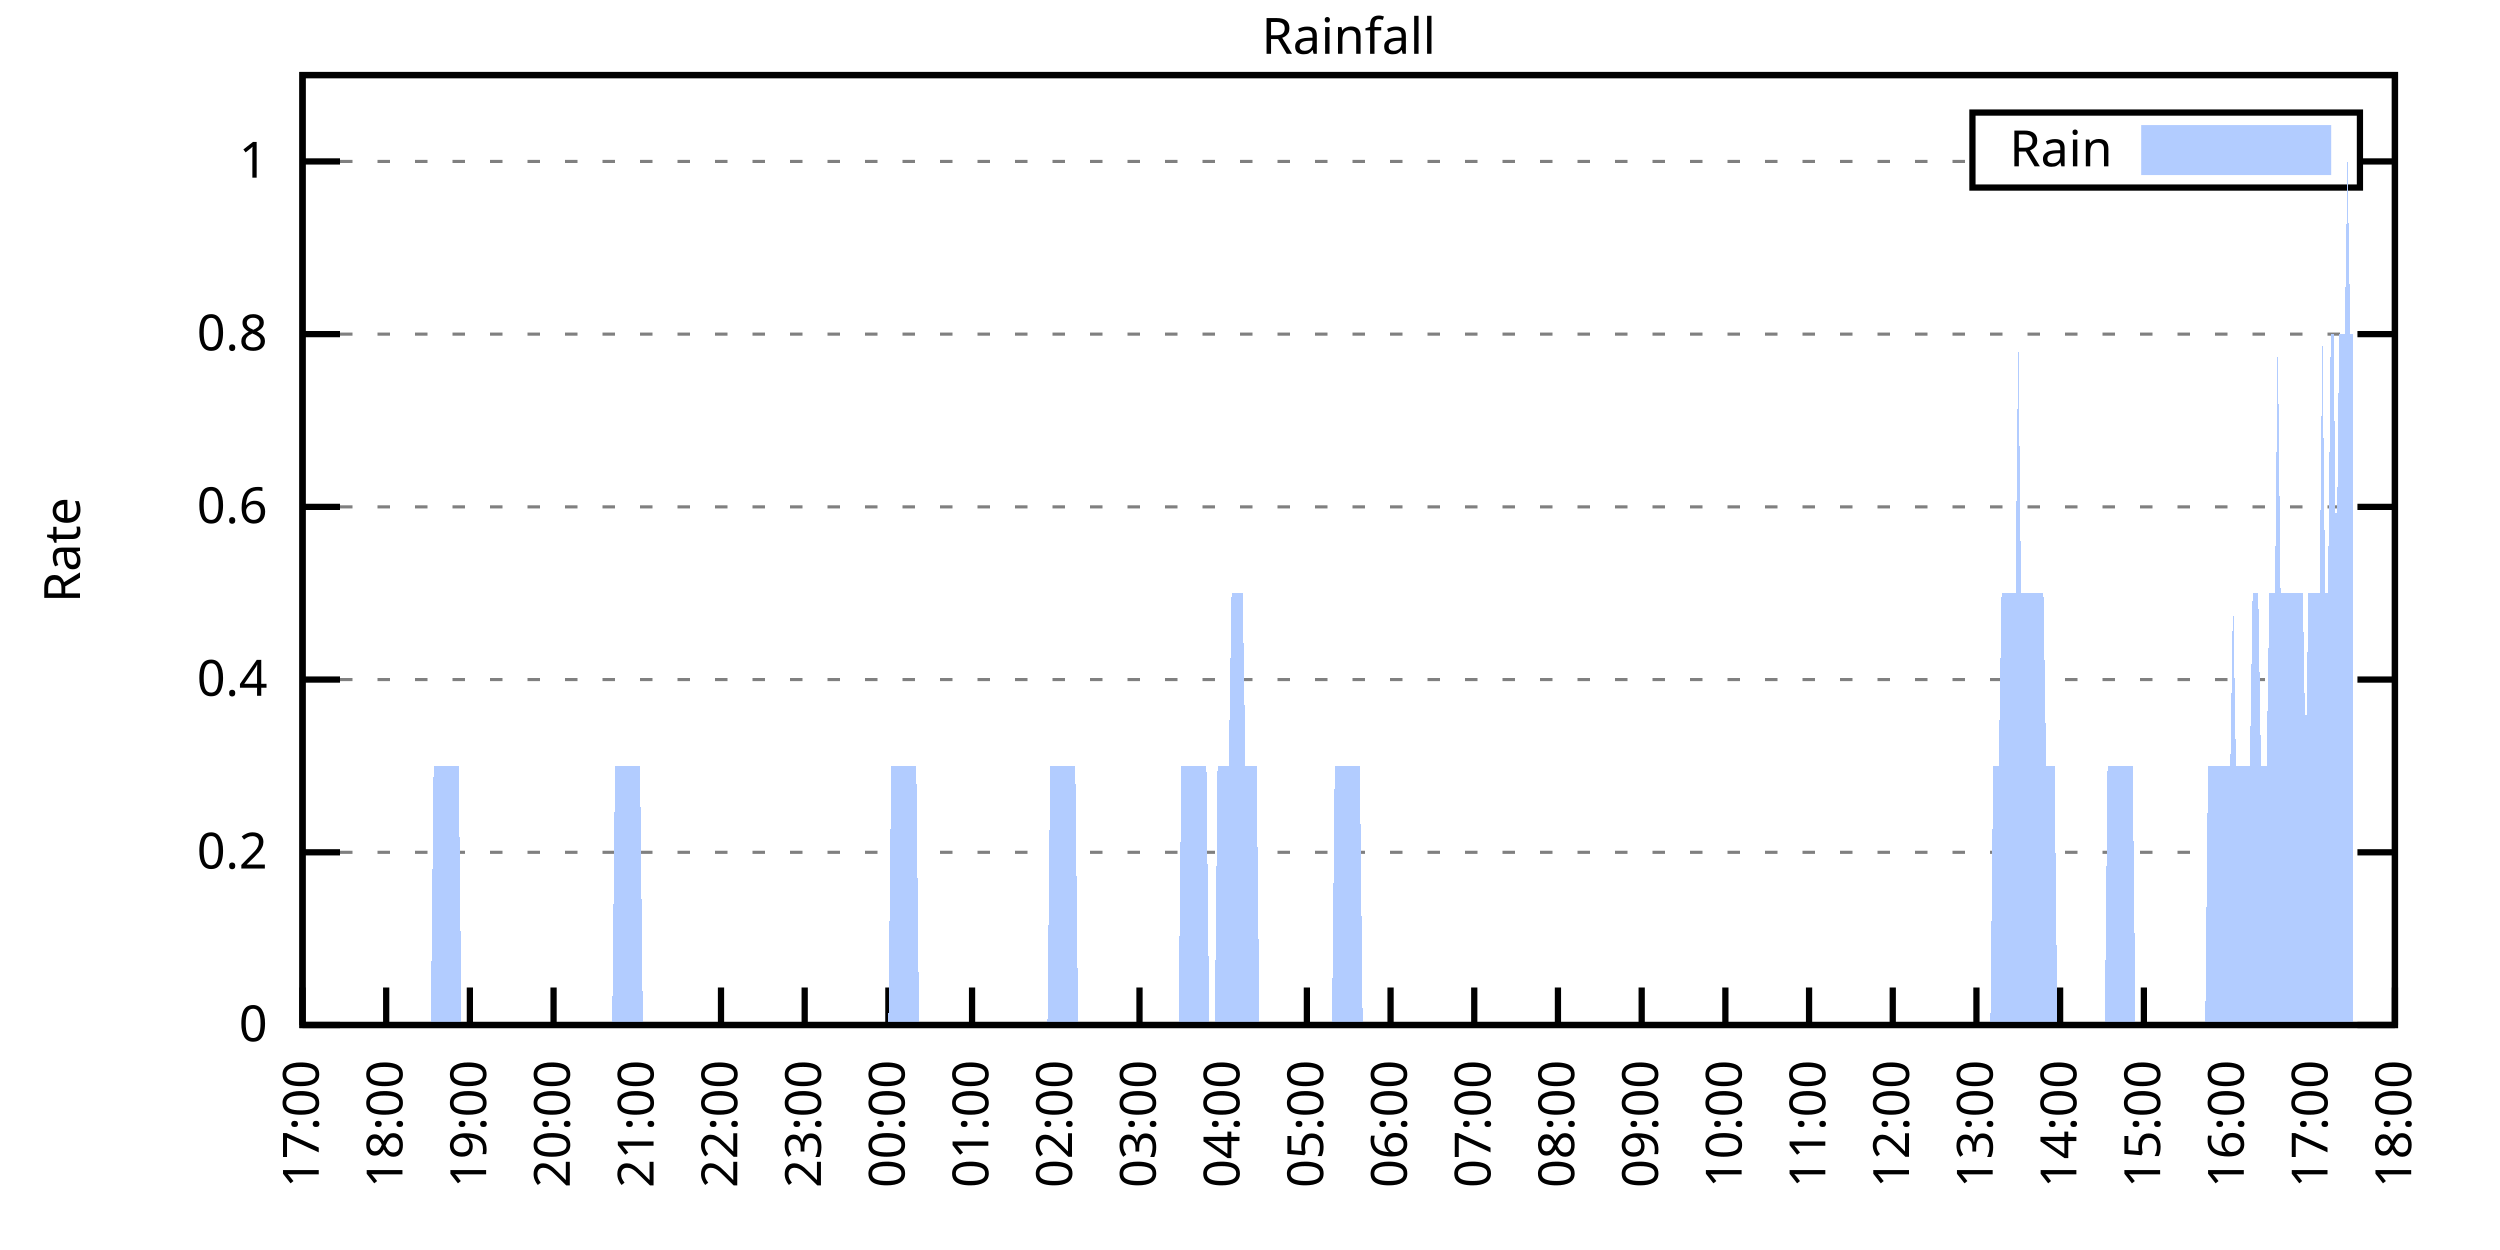
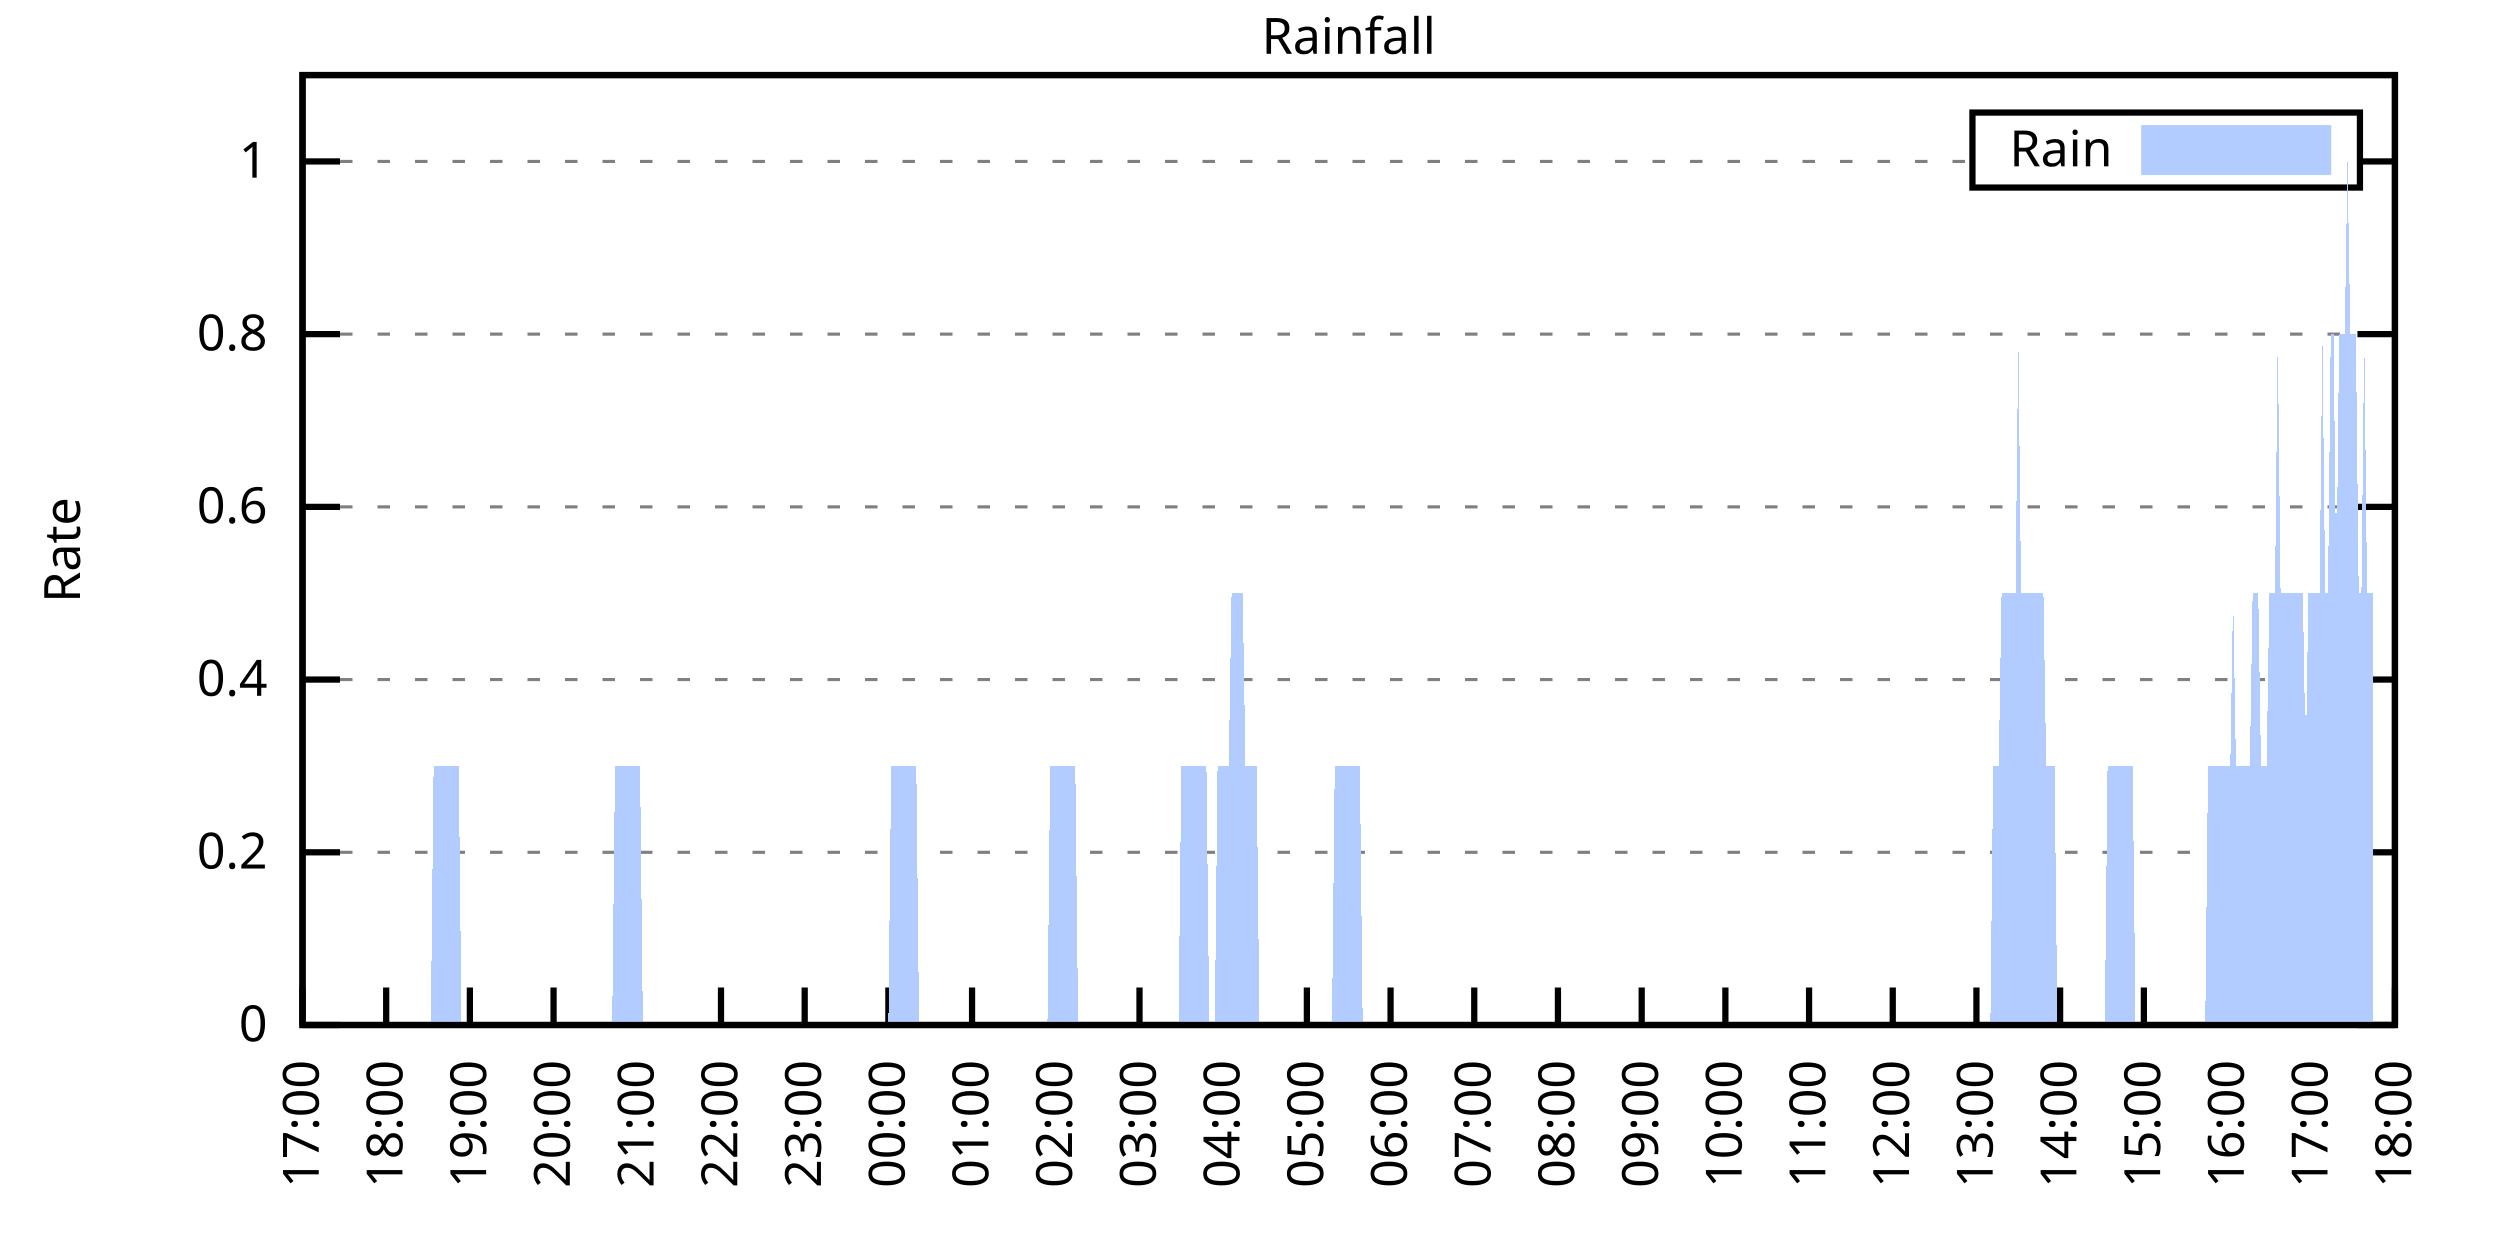
<svg xmlns="http://www.w3.org/2000/svg" xmlns:xlink="http://www.w3.org/1999/xlink" width="400" height="200" viewBox="0 0 400 200">
  <g id="gnuplot_canvas">
    <rect x="0" y="0" width="400" height="200" fill="none" />
    <defs>
      <circle id="gpDot" r="0.5" stroke-width="0.5" stroke="currentColor" />
      <path id="gpPt0" stroke-width="0.333" stroke="currentColor" d="M-1,0 h2 M0,-1 v2" />
      <path id="gpPt1" stroke-width="0.333" stroke="currentColor" d="M-1,-1 L1,1 M1,-1 L-1,1" />
      <path id="gpPt2" stroke-width="0.333" stroke="currentColor" d="M-1,0 L1,0 M0,-1 L0,1 M-1,-1 L1,1 M-1,1 L1,-1" />
      <rect id="gpPt3" stroke-width="0.333" stroke="currentColor" x="-1" y="-1" width="2" height="2" />
      <rect id="gpPt4" stroke-width="0.333" stroke="currentColor" fill="currentColor" x="-1" y="-1" width="2" height="2" />
      <circle id="gpPt5" stroke-width="0.333" stroke="currentColor" cx="0" cy="0" r="1" />
      <use xlink:href="#gpPt5" id="gpPt6" fill="currentColor" stroke="none" />
      <path id="gpPt7" stroke-width="0.333" stroke="currentColor" d="M0,-1.33 L-1.33,0.67 L1.33,0.67 z" />
      <use xlink:href="#gpPt7" id="gpPt8" fill="currentColor" stroke="none" />
      <use xlink:href="#gpPt7" id="gpPt9" stroke="currentColor" transform="rotate(180)" />
      <use xlink:href="#gpPt9" id="gpPt10" fill="currentColor" stroke="none" />
      <use xlink:href="#gpPt3" id="gpPt11" stroke="currentColor" transform="rotate(45)" />
      <use xlink:href="#gpPt11" id="gpPt12" fill="currentColor" stroke="none" />
      <path id="gpPt13" stroke-width="0.333" stroke="currentColor" d="M0,1.330 L1.265,0.411 L0.782,-1.067 L-0.782,-1.076 L-1.265,0.411 z" />
      <use xlink:href="#gpPt13" id="gpPt14" fill="currentColor" stroke="none" />
      <filter id="textbox" filterUnits="objectBoundingBox" x="0" y="0" height="1" width="1">
        <feFlood flood-color="white" flood-opacity="1" result="bgnd" />
        <feComposite in="SourceGraphic" in2="bgnd" operator="atop" />
      </filter>
      <filter id="greybox" filterUnits="objectBoundingBox" x="0" y="0" height="1" width="1">
        <feFlood flood-color="lightgrey" flood-opacity="1" result="grey" />
        <feComposite in="SourceGraphic" in2="grey" operator="atop" />
      </filter>
    </defs>
    <g fill="none" color="white" stroke="currentColor" stroke-width="1.00" stroke-linecap="butt" stroke-linejoin="miter">
</g>
    <g fill="none" color="black" stroke="currentColor" stroke-width="1.00" stroke-linecap="butt" stroke-linejoin="miter">
      <g stroke="none" shape-rendering="crispEdges">
        <polygon fill="rgb(255, 255, 255)" points="48.40,164.00 383.18,164.00 383.18,12.02 48.40,12.02 " />
      </g>
    </g>
    <g fill="none" color="black" stroke="currentColor" stroke-width="1.00" stroke-linecap="butt" stroke-linejoin="miter">
</g>
    <g fill="none" color="black" stroke="black" stroke-width="0.50" stroke-linecap="butt" stroke-linejoin="miter">
</g>
    <g fill="none" color="gray" stroke="currentColor" stroke-width="0.50" stroke-linecap="butt" stroke-linejoin="miter">
      <path stroke="gray" stroke-dasharray="2,4" class="gridline" d="M48.40,164.00 L383.19,164.00  " />
    </g>
    <g fill="none" color="gray" stroke="gray" stroke-width="1.00" stroke-linecap="butt" stroke-linejoin="miter">
</g>
    <g fill="none" color="black" stroke="currentColor" stroke-width="1.00" stroke-linecap="butt" stroke-linejoin="miter">
      <path stroke="black" d="M48.40,164.00 L54.40,164.00 M383.19,164.00 L377.19,164.00  " />
      <g transform="translate(42.80,166.60)" stroke="none" fill="black" font-family="Sans" font-size="8.00" text-anchor="end">
        <text>
          <tspan font-family="Sans"> 0</tspan>
        </text>
      </g>
    </g>
    <g fill="none" color="black" stroke="currentColor" stroke-width="1.00" stroke-linecap="butt" stroke-linejoin="miter">
</g>
    <g fill="none" color="black" stroke="black" stroke-width="0.50" stroke-linecap="butt" stroke-linejoin="miter">
</g>
    <g fill="none" color="gray" stroke="currentColor" stroke-width="0.50" stroke-linecap="butt" stroke-linejoin="miter">
      <path stroke="gray" stroke-dasharray="2,4" class="gridline" d="M48.40,136.37 L383.19,136.37  " />
    </g>
    <g fill="none" color="gray" stroke="gray" stroke-width="1.00" stroke-linecap="butt" stroke-linejoin="miter">
</g>
    <g fill="none" color="black" stroke="currentColor" stroke-width="1.00" stroke-linecap="butt" stroke-linejoin="miter">
      <path stroke="black" d="M48.40,136.37 L54.40,136.37 M383.19,136.37 L377.19,136.37  " />
      <g transform="translate(42.80,138.97)" stroke="none" fill="black" font-family="Sans" font-size="8.00" text-anchor="end">
        <text>
          <tspan font-family="Sans"> 0.2</tspan>
        </text>
      </g>
    </g>
    <g fill="none" color="black" stroke="currentColor" stroke-width="1.00" stroke-linecap="butt" stroke-linejoin="miter">
</g>
    <g fill="none" color="black" stroke="black" stroke-width="0.50" stroke-linecap="butt" stroke-linejoin="miter">
</g>
    <g fill="none" color="gray" stroke="currentColor" stroke-width="0.50" stroke-linecap="butt" stroke-linejoin="miter">
      <path stroke="gray" stroke-dasharray="2,4" class="gridline" d="M48.40,108.73 L383.19,108.73  " />
    </g>
    <g fill="none" color="gray" stroke="gray" stroke-width="1.00" stroke-linecap="butt" stroke-linejoin="miter">
</g>
    <g fill="none" color="black" stroke="currentColor" stroke-width="1.00" stroke-linecap="butt" stroke-linejoin="miter">
      <path stroke="black" d="M48.40,108.73 L54.40,108.73 M383.19,108.73 L377.19,108.73  " />
      <g transform="translate(42.80,111.33)" stroke="none" fill="black" font-family="Sans" font-size="8.00" text-anchor="end">
        <text>
          <tspan font-family="Sans"> 0.4</tspan>
        </text>
      </g>
    </g>
    <g fill="none" color="black" stroke="currentColor" stroke-width="1.00" stroke-linecap="butt" stroke-linejoin="miter">
</g>
    <g fill="none" color="black" stroke="black" stroke-width="0.50" stroke-linecap="butt" stroke-linejoin="miter">
</g>
    <g fill="none" color="gray" stroke="currentColor" stroke-width="0.50" stroke-linecap="butt" stroke-linejoin="miter">
      <path stroke="gray" stroke-dasharray="2,4" class="gridline" d="M48.40,81.10 L383.19,81.10  " />
    </g>
    <g fill="none" color="gray" stroke="gray" stroke-width="1.00" stroke-linecap="butt" stroke-linejoin="miter">
</g>
    <g fill="none" color="black" stroke="currentColor" stroke-width="1.00" stroke-linecap="butt" stroke-linejoin="miter">
      <path stroke="black" d="M48.40,81.10 L54.40,81.10 M383.19,81.10 L377.19,81.10  " />
      <g transform="translate(42.80,83.70)" stroke="none" fill="black" font-family="Sans" font-size="8.00" text-anchor="end">
        <text>
          <tspan font-family="Sans"> 0.6</tspan>
        </text>
      </g>
    </g>
    <g fill="none" color="black" stroke="currentColor" stroke-width="1.00" stroke-linecap="butt" stroke-linejoin="miter">
</g>
    <g fill="none" color="black" stroke="black" stroke-width="0.50" stroke-linecap="butt" stroke-linejoin="miter">
</g>
    <g fill="none" color="gray" stroke="currentColor" stroke-width="0.50" stroke-linecap="butt" stroke-linejoin="miter">
      <path stroke="gray" stroke-dasharray="2,4" class="gridline" d="M48.40,53.46 L383.19,53.46  " />
    </g>
    <g fill="none" color="gray" stroke="gray" stroke-width="1.00" stroke-linecap="butt" stroke-linejoin="miter">
</g>
    <g fill="none" color="black" stroke="currentColor" stroke-width="1.00" stroke-linecap="butt" stroke-linejoin="miter">
      <path stroke="black" d="M48.40,53.46 L54.40,53.46 M383.19,53.46 L377.19,53.46  " />
      <g transform="translate(42.80,56.06)" stroke="none" fill="black" font-family="Sans" font-size="8.00" text-anchor="end">
        <text>
          <tspan font-family="Sans"> 0.8</tspan>
        </text>
      </g>
    </g>
    <g fill="none" color="black" stroke="currentColor" stroke-width="1.00" stroke-linecap="butt" stroke-linejoin="miter">
</g>
    <g fill="none" color="black" stroke="black" stroke-width="0.50" stroke-linecap="butt" stroke-linejoin="miter">
</g>
    <g fill="none" color="gray" stroke="currentColor" stroke-width="0.50" stroke-linecap="butt" stroke-linejoin="miter">
      <path stroke="gray" stroke-dasharray="2,4" class="gridline" d="M48.40,25.83 L315.59,25.83 M377.59,25.83 L383.19,25.83  " />
    </g>
    <g fill="none" color="gray" stroke="gray" stroke-width="1.00" stroke-linecap="butt" stroke-linejoin="miter">
</g>
    <g fill="none" color="black" stroke="currentColor" stroke-width="1.00" stroke-linecap="butt" stroke-linejoin="miter">
      <path stroke="black" d="M48.40,25.83 L54.40,25.83 M383.19,25.83 L377.19,25.83  " />
      <g transform="translate(42.80,28.43)" stroke="none" fill="black" font-family="Sans" font-size="8.00" text-anchor="end">
        <text>
          <tspan font-family="Sans"> 1</tspan>
        </text>
      </g>
    </g>
    <g fill="none" color="black" stroke="currentColor" stroke-width="1.00" stroke-linecap="butt" stroke-linejoin="miter">
      <path stroke="black" d="M48.40,164.00 L48.40,158.00  " />
      <g transform="translate(51.00,169.60) rotate(270.00)" stroke="none" fill="black" font-family="Sans" font-size="8.00" text-anchor="end">
        <text>
          <tspan font-family="Sans">17:00</tspan>
        </text>
      </g>
    </g>
    <g fill="none" color="black" stroke="currentColor" stroke-width="1.00" stroke-linecap="butt" stroke-linejoin="miter">
      <path stroke="black" d="M61.79,164.00 L61.79,158.00  " />
      <g transform="translate(64.39,169.60) rotate(270.00)" stroke="none" fill="black" font-family="Sans" font-size="8.00" text-anchor="end">
        <text>
          <tspan font-family="Sans">18:00</tspan>
        </text>
      </g>
    </g>
    <g fill="none" color="black" stroke="currentColor" stroke-width="1.00" stroke-linecap="butt" stroke-linejoin="miter">
      <path stroke="black" d="M75.18,164.00 L75.18,158.00  " />
      <g transform="translate(77.78,169.60) rotate(270.00)" stroke="none" fill="black" font-family="Sans" font-size="8.00" text-anchor="end">
        <text>
          <tspan font-family="Sans">19:00</tspan>
        </text>
      </g>
    </g>
    <g fill="none" color="black" stroke="currentColor" stroke-width="1.00" stroke-linecap="butt" stroke-linejoin="miter">
      <path stroke="black" d="M88.57,164.00 L88.57,158.00  " />
      <g transform="translate(91.17,169.60) rotate(270.00)" stroke="none" fill="black" font-family="Sans" font-size="8.00" text-anchor="end">
        <text>
          <tspan font-family="Sans">20:00</tspan>
        </text>
      </g>
    </g>
    <g fill="none" color="black" stroke="currentColor" stroke-width="1.00" stroke-linecap="butt" stroke-linejoin="miter">
      <path stroke="black" d="M101.97,164.00 L101.97,158.00  " />
      <g transform="translate(104.57,169.60) rotate(270.00)" stroke="none" fill="black" font-family="Sans" font-size="8.00" text-anchor="end">
        <text>
          <tspan font-family="Sans">21:00</tspan>
        </text>
      </g>
    </g>
    <g fill="none" color="black" stroke="currentColor" stroke-width="1.00" stroke-linecap="butt" stroke-linejoin="miter">
      <path stroke="black" d="M115.36,164.00 L115.36,158.00  " />
      <g transform="translate(117.96,169.60) rotate(270.00)" stroke="none" fill="black" font-family="Sans" font-size="8.00" text-anchor="end">
        <text>
          <tspan font-family="Sans">22:00</tspan>
        </text>
      </g>
    </g>
    <g fill="none" color="black" stroke="currentColor" stroke-width="1.00" stroke-linecap="butt" stroke-linejoin="miter">
      <path stroke="black" d="M128.75,164.00 L128.75,158.00  " />
      <g transform="translate(131.35,169.60) rotate(270.00)" stroke="none" fill="black" font-family="Sans" font-size="8.00" text-anchor="end">
        <text>
          <tspan font-family="Sans">23:00</tspan>
        </text>
      </g>
    </g>
    <g fill="none" color="black" stroke="currentColor" stroke-width="1.00" stroke-linecap="butt" stroke-linejoin="miter">
      <path stroke="black" d="M142.14,164.00 L142.14,158.00  " />
      <g transform="translate(144.74,169.60) rotate(270.00)" stroke="none" fill="black" font-family="Sans" font-size="8.00" text-anchor="end">
        <text>
          <tspan font-family="Sans">00:00</tspan>
        </text>
      </g>
    </g>
    <g fill="none" color="black" stroke="currentColor" stroke-width="1.00" stroke-linecap="butt" stroke-linejoin="miter">
      <path stroke="black" d="M155.53,164.00 L155.53,158.00  " />
      <g transform="translate(158.13,169.60) rotate(270.00)" stroke="none" fill="black" font-family="Sans" font-size="8.00" text-anchor="end">
        <text>
          <tspan font-family="Sans">01:00</tspan>
        </text>
      </g>
    </g>
    <g fill="none" color="black" stroke="currentColor" stroke-width="1.00" stroke-linecap="butt" stroke-linejoin="miter">
      <path stroke="black" d="M168.92,164.00 L168.92,158.00  " />
      <g transform="translate(171.52,169.60) rotate(270.00)" stroke="none" fill="black" font-family="Sans" font-size="8.00" text-anchor="end">
        <text>
          <tspan font-family="Sans">02:00</tspan>
        </text>
      </g>
    </g>
    <g fill="none" color="black" stroke="currentColor" stroke-width="1.00" stroke-linecap="butt" stroke-linejoin="miter">
      <path stroke="black" d="M182.32,164.00 L182.32,158.00  " />
      <g transform="translate(184.92,169.60) rotate(270.00)" stroke="none" fill="black" font-family="Sans" font-size="8.00" text-anchor="end">
        <text>
          <tspan font-family="Sans">03:00</tspan>
        </text>
      </g>
    </g>
    <g fill="none" color="black" stroke="currentColor" stroke-width="1.00" stroke-linecap="butt" stroke-linejoin="miter">
      <path stroke="black" d="M195.71,164.00 L195.71,158.00  " />
      <g transform="translate(198.31,169.60) rotate(270.00)" stroke="none" fill="black" font-family="Sans" font-size="8.00" text-anchor="end">
        <text>
          <tspan font-family="Sans">04:00</tspan>
        </text>
      </g>
    </g>
    <g fill="none" color="black" stroke="currentColor" stroke-width="1.00" stroke-linecap="butt" stroke-linejoin="miter">
      <path stroke="black" d="M209.10,164.00 L209.10,158.00  " />
      <g transform="translate(211.70,169.60) rotate(270.00)" stroke="none" fill="black" font-family="Sans" font-size="8.00" text-anchor="end">
        <text>
          <tspan font-family="Sans">05:00</tspan>
        </text>
      </g>
    </g>
    <g fill="none" color="black" stroke="currentColor" stroke-width="1.00" stroke-linecap="butt" stroke-linejoin="miter">
      <path stroke="black" d="M222.49,164.00 L222.49,158.00  " />
      <g transform="translate(225.09,169.60) rotate(270.00)" stroke="none" fill="black" font-family="Sans" font-size="8.00" text-anchor="end">
        <text>
          <tspan font-family="Sans">06:00</tspan>
        </text>
      </g>
    </g>
    <g fill="none" color="black" stroke="currentColor" stroke-width="1.00" stroke-linecap="butt" stroke-linejoin="miter">
      <path stroke="black" d="M235.88,164.00 L235.88,158.00  " />
      <g transform="translate(238.48,169.60) rotate(270.00)" stroke="none" fill="black" font-family="Sans" font-size="8.00" text-anchor="end">
        <text>
          <tspan font-family="Sans">07:00</tspan>
        </text>
      </g>
    </g>
    <g fill="none" color="black" stroke="currentColor" stroke-width="1.00" stroke-linecap="butt" stroke-linejoin="miter">
      <path stroke="black" d="M249.27,164.00 L249.27,158.00  " />
      <g transform="translate(251.87,169.60) rotate(270.00)" stroke="none" fill="black" font-family="Sans" font-size="8.00" text-anchor="end">
        <text>
          <tspan font-family="Sans">08:00</tspan>
        </text>
      </g>
    </g>
    <g fill="none" color="black" stroke="currentColor" stroke-width="1.00" stroke-linecap="butt" stroke-linejoin="miter">
      <path stroke="black" d="M262.67,164.00 L262.67,158.00  " />
      <g transform="translate(265.27,169.60) rotate(270.00)" stroke="none" fill="black" font-family="Sans" font-size="8.00" text-anchor="end">
        <text>
          <tspan font-family="Sans">09:00</tspan>
        </text>
      </g>
    </g>
    <g fill="none" color="black" stroke="currentColor" stroke-width="1.00" stroke-linecap="butt" stroke-linejoin="miter">
      <path stroke="black" d="M276.06,164.00 L276.06,158.00  " />
      <g transform="translate(278.66,169.60) rotate(270.00)" stroke="none" fill="black" font-family="Sans" font-size="8.00" text-anchor="end">
        <text>
          <tspan font-family="Sans">10:00</tspan>
        </text>
      </g>
    </g>
    <g fill="none" color="black" stroke="currentColor" stroke-width="1.00" stroke-linecap="butt" stroke-linejoin="miter">
      <path stroke="black" d="M289.45,164.00 L289.45,158.00  " />
      <g transform="translate(292.05,169.60) rotate(270.00)" stroke="none" fill="black" font-family="Sans" font-size="8.00" text-anchor="end">
        <text>
          <tspan font-family="Sans">11:00</tspan>
        </text>
      </g>
    </g>
    <g fill="none" color="black" stroke="currentColor" stroke-width="1.00" stroke-linecap="butt" stroke-linejoin="miter">
      <path stroke="black" d="M302.84,164.00 L302.84,158.00  " />
      <g transform="translate(305.44,169.60) rotate(270.00)" stroke="none" fill="black" font-family="Sans" font-size="8.00" text-anchor="end">
        <text>
          <tspan font-family="Sans">12:00</tspan>
        </text>
      </g>
    </g>
    <g fill="none" color="black" stroke="currentColor" stroke-width="1.00" stroke-linecap="butt" stroke-linejoin="miter">
      <path stroke="black" d="M316.23,164.00 L316.23,158.00  " />
      <g transform="translate(318.83,169.60) rotate(270.00)" stroke="none" fill="black" font-family="Sans" font-size="8.00" text-anchor="end">
        <text>
          <tspan font-family="Sans">13:00</tspan>
        </text>
      </g>
    </g>
    <g fill="none" color="black" stroke="currentColor" stroke-width="1.00" stroke-linecap="butt" stroke-linejoin="miter">
      <path stroke="black" d="M329.62,164.00 L329.62,158.00  " />
      <g transform="translate(332.22,169.60) rotate(270.00)" stroke="none" fill="black" font-family="Sans" font-size="8.00" text-anchor="end">
        <text>
          <tspan font-family="Sans">14:00</tspan>
        </text>
      </g>
    </g>
    <g fill="none" color="black" stroke="currentColor" stroke-width="1.00" stroke-linecap="butt" stroke-linejoin="miter">
      <path stroke="black" d="M343.02,164.00 L343.02,158.00  " />
      <g transform="translate(345.62,169.60) rotate(270.00)" stroke="none" fill="black" font-family="Sans" font-size="8.00" text-anchor="end">
        <text>
          <tspan font-family="Sans">15:00</tspan>
        </text>
      </g>
    </g>
    <g fill="none" color="black" stroke="currentColor" stroke-width="1.00" stroke-linecap="butt" stroke-linejoin="miter">
      <path stroke="black" d="M356.41,164.00 L356.41,158.00  " />
      <g transform="translate(359.01,169.60) rotate(270.00)" stroke="none" fill="black" font-family="Sans" font-size="8.00" text-anchor="end">
        <text>
          <tspan font-family="Sans">16:00</tspan>
        </text>
      </g>
    </g>
    <g fill="none" color="black" stroke="currentColor" stroke-width="1.00" stroke-linecap="butt" stroke-linejoin="miter">
      <path stroke="black" d="M369.80,164.00 L369.80,158.00  " />
      <g transform="translate(372.40,169.60) rotate(270.00)" stroke="none" fill="black" font-family="Sans" font-size="8.00" text-anchor="end">
        <text>
          <tspan font-family="Sans">17:00</tspan>
        </text>
      </g>
    </g>
    <g fill="none" color="black" stroke="currentColor" stroke-width="1.00" stroke-linecap="butt" stroke-linejoin="miter">
      <path stroke="black" d="M383.19,164.00 L383.19,158.00  " />
      <g transform="translate(385.79,169.60) rotate(270.00)" stroke="none" fill="black" font-family="Sans" font-size="8.00" text-anchor="end">
        <text>
          <tspan font-family="Sans">18:00</tspan>
        </text>
      </g>
    </g>
    <g fill="none" color="black" stroke="currentColor" stroke-width="1.00" stroke-linecap="butt" stroke-linejoin="miter">
</g>
    <g fill="none" color="black" stroke="currentColor" stroke-width="1.00" stroke-linecap="butt" stroke-linejoin="miter">
      <path stroke="black" d="M48.40,12.01 L48.40,164.00 L383.19,164.00 L383.19,12.01 L48.40,12.01 Z  " />
    </g>
    <g fill="none" color="black" stroke="currentColor" stroke-width="1.00" stroke-linecap="butt" stroke-linejoin="miter">
</g>
    <g fill="none" color="black" stroke="currentColor" stroke-width="1.00" stroke-linecap="butt" stroke-linejoin="miter">
      <path stroke="black" d="M315.59,30.01 L315.59,18.01 L377.59,18.01 L377.59,30.01 L315.59,30.01 Z  " />
    </g>
    <g id="Rainfall_plot_1">
      <g fill="none" color="white" stroke="black" stroke-width="2.00" stroke-linecap="butt" stroke-linejoin="miter">
</g>
      <g fill="none" color="black" stroke="currentColor" stroke-width="2.00" stroke-linecap="butt" stroke-linejoin="miter">
        <g transform="translate(337.99,26.61)" stroke="none" fill="black" font-family="Sans" font-size="8.00" text-anchor="end">
          <text>
            <tspan font-family="Sans">Rain</tspan>
          </text>
        </g>
      </g>
      <g fill="none" color="black" stroke="currentColor" stroke-width="2.00" stroke-linecap="butt" stroke-linejoin="miter">
        <g stroke="none" shape-rendering="crispEdges">
          <polygon fill="rgb(178, 204, 255)" points="343.59,27.01 371.99,27.01 371.99,21.01 343.59,21.01 " />
        </g>
        <path stroke="rgb(178, 204, 255)" d="M343.59,27.01 L371.99,27.01 L371.99,21.01 L343.59,21.01 L343.59,27.01 Z  " />
      </g>
      <g fill="none" color="black" stroke="currentColor" stroke-width="2.00" stroke-linecap="butt" stroke-linejoin="miter">
        <g stroke="none" shape-rendering="crispEdges">
-           <polygon fill="rgb(178, 204, 255)" points="55.54,164.00 55.99,164.00 56.43,164.00 56.88,164.00 57.33,164.00 57.77,164.00 58.22,164.00 58.67,164.00 59.11,164.00 59.56,164.00 60.01,164.00 60.45,164.00 60.90,164.00 61.35,164.00 61.79,164.00 62.24,164.00 62.68,164.00 63.13,164.00 63.58,164.00 64.02,164.00 64.47,164.00 64.92,164.00 65.36,164.00 65.81,164.00 66.26,164.00 66.70,164.00 67.15,164.00 67.59,164.00 68.04,164.00 68.49,164.00 68.93,164.00 69.38,122.55 69.83,122.55 70.27,122.55 70.72,122.55 71.17,122.55 71.61,122.55 72.06,122.55 72.50,122.55 72.95,122.55 73.40,122.55 73.84,164.00 74.29,164.00 74.74,164.00 75.18,164.00 75.63,164.00 76.08,164.00 76.52,164.00 76.97,164.00 77.42,164.00 77.86,164.00 78.31,164.00 78.75,164.00 79.20,164.00 79.65,164.00 80.09,164.00 80.54,164.00 80.99,164.00 81.43,164.00 81.88,164.00 82.33,164.00 82.77,164.00 83.22,164.00 83.66,164.00 84.11,164.00 84.56,164.00 85.00,164.00 85.45,164.00 85.90,164.00 86.34,164.00 86.79,164.00 87.24,164.00 87.68,164.00 88.13,164.00 88.57,164.00 89.02,164.00 89.47,164.00 89.91,164.00 90.36,164.00 90.81,164.00 91.25,164.00 91.70,164.00 92.15,164.00 92.59,164.00 93.04,164.00 93.49,164.00 93.93,164.00 94.38,164.00 94.82,164.00 95.27,164.00 95.72,164.00 96.16,164.00 96.61,164.00 97.06,164.00 97.50,164.00 97.95,164.00 98.40,122.55 98.84,122.55 99.29,122.55 99.73,122.55 100.18,122.55 100.63,122.55 101.07,122.55 101.52,122.55 101.97,122.55 102.41,122.55 102.86,164.00 103.31,164.00 103.75,164.00 104.20,164.00 104.64,164.00 105.09,164.00 105.54,164.00 105.98,164.00 106.43,164.00 106.88,164.00 107.32,164.00 107.77,164.00 108.22,164.00 108.66,164.00 109.11,164.00 109.55,164.00 110.00,164.00 110.45,164.00 110.89,164.00 111.34,164.00 111.79,164.00 112.23,164.00 112.68,164.00 113.13,164.00 113.57,164.00 114.02,164.00 114.47,164.00 114.91,164.00 115.36,164.00 115.80,164.00 116.25,164.00 116.70,164.00 117.14,164.00 117.59,164.00 118.04,164.00 118.48,164.00 118.93,164.00 119.38,164.00 119.82,164.00 120.27,164.00 120.71,164.00 121.16,164.00 121.61,164.00 122.05,164.00 122.50,164.00 122.95,164.00 123.39,164.00 123.84,164.00 124.29,164.00 124.73,164.00 125.18,164.00 125.62,164.00 126.07,164.00 126.52,164.00 126.96,164.00 127.41,164.00 127.86,164.00 128.30,164.00 128.75,164.00 129.20,164.00 129.64,164.00 130.09,164.00 130.54,164.00 130.98,164.00 131.43,164.00 131.87,164.00 132.32,164.00 132.77,164.00 133.21,164.00 133.66,164.00 134.11,164.00 134.55,164.00 135.00,164.00 135.45,164.00 135.89,164.00 136.34,164.00 136.78,164.00 137.23,164.00 137.68,164.00 138.12,164.00 138.57,164.00 139.02,164.00 139.46,164.00 139.91,164.00 140.36,164.00 140.80,164.00 141.25,164.00 141.69,164.00 142.14,164.00 142.59,122.55 143.03,122.55 143.48,122.55 143.93,122.55 144.37,122.55 144.82,122.55 145.27,122.55 145.71,122.55 146.16,122.55 146.61,122.55 147.05,164.00 147.50,164.00 147.94,164.00 148.39,164.00 148.84,164.00 149.28,164.00 149.73,164.00 150.18,164.00 150.62,164.00 151.07,164.00 151.52,164.00 151.96,164.00 152.41,164.00 152.85,164.00 153.30,164.00 153.75,164.00 154.19,164.00 154.64,164.00 155.09,164.00 155.53,164.00 155.98,164.00 156.43,164.00 156.87,164.00 157.32,164.00 157.76,164.00 158.21,164.00 158.66,164.00 159.10,164.00 159.55,164.00 160.00,164.00 160.44,164.00 160.89,164.00 161.34,164.00 161.78,164.00 162.23,164.00 162.67,164.00 163.12,164.00 163.57,164.00 164.01,164.00 164.46,164.00 164.91,164.00 165.35,164.00 165.80,164.00 166.25,164.00 166.69,164.00 167.14,164.00 167.59,164.00 168.03,122.55 168.48,122.55 168.92,122.55 169.37,122.55 169.82,122.55 170.26,122.55 170.71,122.55 171.16,122.55 171.60,122.55 172.05,122.55 172.50,164.00 172.94,164.00 173.39,164.00 173.83,164.00 174.28,164.00 174.73,164.00 175.17,164.00 175.62,164.00 176.07,164.00 176.51,164.00 176.96,164.00 177.41,164.00 177.85,164.00 178.30,164.00 178.74,164.00 179.19,164.00 179.64,164.00 180.08,164.00 180.53,164.00 180.98,164.00 181.42,164.00 181.87,164.00 182.32,164.00 182.76,164.00 183.21,164.00 183.66,164.00 184.10,164.00 184.55,164.00 184.99,164.00 185.44,164.00 185.89,164.00 186.33,164.00 186.78,164.00 187.23,164.00 187.67,164.00 188.12,164.00 188.57,164.00 189.01,122.55 189.46,122.55 189.90,122.55 190.35,122.55 190.80,122.55 191.24,122.55 191.69,122.55 192.14,122.55 192.58,122.55 193.03,122.55 193.48,164.00 193.92,164.00 194.37,164.00 194.81,122.55 195.26,122.55 195.71,122.55 196.15,122.55 196.60,122.55 197.05,94.91 197.49,94.91 197.94,94.91 198.39,94.91 198.83,94.91 199.28,122.55 199.73,122.55 200.17,122.55 200.62,122.55 201.06,122.55 201.51,164.00 201.96,164.00 202.40,164.00 202.85,164.00 203.30,164.00 203.74,164.00 204.19,164.00 204.64,164.00 205.08,164.00 205.53,164.00 205.97,164.00 206.42,164.00 206.87,164.00 207.31,164.00 207.76,164.00 208.21,164.00 208.65,164.00 209.10,164.00 209.55,164.00 209.99,164.00 210.44,164.00 210.88,164.00 211.33,164.00 211.78,164.00 212.22,164.00 212.67,164.00 213.12,164.00 213.56,122.55 214.01,122.55 214.46,122.55 214.90,122.55 215.35,122.55 215.80,122.55 216.24,122.55 216.69,122.55 217.13,122.55 217.58,122.55 218.03,164.00 218.47,164.00 218.92,164.00 219.37,164.00 219.81,164.00 220.26,164.00 220.71,164.00 221.15,164.00 221.60,164.00 222.04,164.00 222.49,164.00 222.94,164.00 223.38,164.00 223.83,164.00 224.28,164.00 224.72,164.00 225.17,164.00 225.62,164.00 226.06,164.00 226.51,164.00 226.95,164.00 227.40,164.00 227.85,164.00 228.29,164.00 228.74,164.00 229.19,164.00 229.63,164.00 230.08,164.00 230.53,164.00 230.97,164.00 231.42,164.00 231.86,164.00 232.31,164.00 232.76,164.00 233.20,164.00 233.65,164.00 234.10,164.00 234.54,164.00 234.99,164.00 235.44,164.00 235.88,164.00 236.33,164.00 236.78,164.00 237.22,164.00 237.67,164.00 238.11,164.00 238.56,164.00 239.01,164.00 239.45,164.00 239.90,164.00 240.35,164.00 240.79,164.00 241.24,164.00 241.69,164.00 242.13,164.00 242.58,164.00 243.02,164.00 243.47,164.00 243.92,164.00 244.36,164.00 244.81,164.00 245.26,164.00 245.70,164.00 246.15,164.00 246.60,164.00 247.04,164.00 247.49,164.00 247.93,164.00 248.38,164.00 248.83,164.00 249.27,164.00 249.72,164.00 250.17,164.00 250.61,164.00 251.06,164.00 251.51,164.00 251.95,164.00 252.40,164.00 252.85,164.00 253.29,164.00 253.74,164.00 254.18,164.00 254.63,164.00 255.08,164.00 255.52,164.00 255.97,164.00 256.42,164.00 256.86,164.00 257.31,164.00 257.76,164.00 258.20,164.00 258.65,164.00 259.09,164.00 259.54,164.00 259.99,164.00 260.43,164.00 260.88,164.00 261.33,164.00 261.77,164.00 262.22,164.00 262.67,164.00 263.11,164.00 263.56,164.00 264.00,164.00 264.45,164.00 264.90,164.00 265.34,164.00 265.79,164.00 266.24,164.00 266.68,164.00 267.13,164.00 267.58,164.00 268.02,164.00 268.47,164.00 268.92,164.00 269.36,164.00 269.81,164.00 270.25,164.00 270.70,164.00 271.15,164.00 271.59,164.00 272.04,164.00 272.49,164.00 272.93,164.00 273.38,164.00 273.83,164.00 274.27,164.00 274.72,164.00 275.16,164.00 275.61,164.00 276.06,164.00 276.50,164.00 276.95,164.00 277.40,164.00 277.84,164.00 278.29,164.00 278.74,164.00 279.18,164.00 279.63,164.00 280.07,164.00 280.52,164.00 280.97,164.00 281.41,164.00 281.86,164.00 282.31,164.00 282.75,164.00 283.20,164.00 283.65,164.00 284.09,164.00 284.54,164.00 284.98,164.00 285.43,164.00 285.88,164.00 286.32,164.00 286.77,164.00 287.22,164.00 287.66,164.00 288.11,164.00 288.56,164.00 289.00,164.00 289.45,164.00 289.90,164.00 290.34,164.00 290.79,164.00 291.23,164.00 291.68,164.00 292.13,164.00 292.57,164.00 293.02,164.00 293.47,164.00 293.91,164.00 294.36,164.00 294.81,164.00 295.25,164.00 295.70,164.00 296.14,164.00 296.59,164.00 297.04,164.00 297.48,164.00 297.93,164.00 298.38,164.00 298.82,164.00 299.27,164.00 299.72,164.00 300.16,164.00 300.61,164.00 301.05,164.00 301.50,164.00 301.95,164.00 302.39,164.00 302.84,164.00 303.29,164.00 303.73,164.00 304.18,164.00 304.63,164.00 305.07,164.00 305.52,164.00 305.97,164.00 306.41,164.00 306.86,164.00 307.30,164.00 307.75,164.00 308.20,164.00 308.64,164.00 309.09,164.00 309.54,164.00 309.98,164.00 310.43,164.00 310.88,164.00 311.32,164.00 311.77,164.00 312.21,164.00 312.66,164.00 313.11,164.00 313.55,164.00 314.00,164.00 314.45,164.00 314.89,164.00 315.34,164.00 315.79,164.00 316.23,164.00 316.68,164.00 317.12,164.00 317.57,164.00 318.02,164.00 318.46,164.00 318.91,122.55 319.36,122.55 319.80,122.55 320.25,94.91 320.70,94.91 321.14,94.91 321.59,94.91 322.04,94.91 322.48,94.91 322.93,53.46 323.37,94.91 323.82,94.91 324.27,94.91 324.71,94.91 325.16,94.91 325.61,94.91 326.05,94.91 326.50,94.91 326.95,94.91 327.39,122.55 327.84,122.55 328.28,122.55 328.73,122.55 329.18,164.00 329.62,164.00 330.07,164.00 330.52,164.00 330.96,164.00 331.41,164.00 331.86,164.00 332.30,164.00 332.75,164.00 333.19,164.00 333.64,164.00 334.09,164.00 334.53,164.00 334.98,164.00 335.43,164.00 335.87,164.00 336.32,164.00 336.77,164.00 337.21,122.55 337.66,122.55 338.10,122.55 338.55,122.55 339.00,122.55 339.44,122.55 339.89,122.55 340.34,122.55 340.78,122.55 341.23,122.55 341.68,164.00 342.12,164.00 342.57,164.00 343.02,164.00 343.46,164.00 343.91,164.00 344.35,164.00 344.80,164.00 345.25,164.00 345.69,164.00 346.14,164.00 346.59,164.00 347.03,164.00 347.48,164.00 347.93,164.00 348.37,164.00 348.82,164.00 349.26,164.00 349.71,164.00 350.16,164.00 350.60,164.00 351.05,164.00 351.50,164.00 351.94,164.00 352.39,164.00 352.84,164.00 353.28,122.55 353.73,122.55 354.17,122.55 354.62,122.55 355.07,122.55 355.51,122.55 355.96,122.55 356.41,122.55 356.85,122.55 357.30,94.91 357.75,122.55 358.19,122.55 358.64,122.55 359.09,122.55 359.53,122.55 359.98,122.55 360.42,94.91 360.87,94.91 361.32,94.91 361.76,122.55 362.21,122.55 362.66,122.55 363.10,94.91 363.55,94.91 364.00,94.91 364.44,53.46 364.89,94.91 365.33,94.91 365.78,94.91 366.23,94.91 366.67,94.91 367.12,94.91 367.57,94.91 368.01,94.91 368.46,94.91 368.91,122.55 369.35,94.91 369.80,94.91 370.24,94.91 370.69,94.91 371.14,94.91 371.58,53.46 372.03,94.91 372.48,94.91 372.92,53.46 373.37,53.46 373.82,94.91 374.26,53.46 374.71,53.46 375.16,53.46 375.60,25.83 376.05,53.46 376.49,53.46 376.49,164.00 55.54,164.00 " />
+           <polygon fill="rgb(178, 204, 255)" points="58.67,164.00 59.11,164.00 59.56,164.00 60.01,164.00 60.45,164.00 60.90,164.00 61.35,164.00 61.79,164.00 62.24,164.00 62.68,164.00 63.13,164.00 63.58,164.00 64.02,164.00 64.47,164.00 64.92,164.00 65.36,164.00 65.81,164.00 66.26,164.00 66.70,164.00 67.15,164.00 67.59,164.00 68.04,164.00 68.49,164.00 68.93,164.00 69.38,122.55 69.83,122.55 70.27,122.55 70.72,122.55 71.17,122.55 71.61,122.55 72.06,122.55 72.50,122.55 72.95,122.55 73.40,122.55 73.84,164.00 74.29,164.00 74.74,164.00 75.18,164.00 75.63,164.00 76.08,164.00 76.52,164.00 76.97,164.00 77.42,164.00 77.86,164.00 78.31,164.00 78.75,164.00 79.20,164.00 79.65,164.00 80.09,164.00 80.54,164.00 80.99,164.00 81.43,164.00 81.88,164.00 82.33,164.00 82.77,164.00 83.22,164.00 83.66,164.00 84.11,164.00 84.56,164.00 85.00,164.00 85.45,164.00 85.90,164.00 86.34,164.00 86.79,164.00 87.24,164.00 87.68,164.00 88.13,164.00 88.57,164.00 89.02,164.00 89.47,164.00 89.91,164.00 90.36,164.00 90.81,164.00 91.25,164.00 91.70,164.00 92.15,164.00 92.59,164.00 93.04,164.00 93.49,164.00 93.93,164.00 94.38,164.00 94.82,164.00 95.27,164.00 95.72,164.00 96.16,164.00 96.61,164.00 97.06,164.00 97.50,164.00 97.95,164.00 98.40,122.55 98.84,122.55 99.29,122.55 99.73,122.55 100.18,122.55 100.63,122.55 101.07,122.55 101.52,122.55 101.97,122.55 102.41,122.55 102.86,164.00 103.31,164.00 103.75,164.00 104.20,164.00 104.64,164.00 105.09,164.00 105.54,164.00 105.98,164.00 106.43,164.00 106.88,164.00 107.32,164.00 107.77,164.00 108.22,164.00 108.66,164.00 109.11,164.00 109.55,164.00 110.00,164.00 110.45,164.00 110.89,164.00 111.34,164.00 111.79,164.00 112.23,164.00 112.68,164.00 113.13,164.00 113.57,164.00 114.02,164.00 114.47,164.00 114.91,164.00 115.36,164.00 115.80,164.00 116.25,164.00 116.70,164.00 117.14,164.00 117.59,164.00 118.04,164.00 118.48,164.00 118.93,164.00 119.38,164.00 119.82,164.00 120.27,164.00 120.71,164.00 121.16,164.00 121.61,164.00 122.05,164.00 122.50,164.00 122.95,164.00 123.39,164.00 123.84,164.00 124.29,164.00 124.73,164.00 125.18,164.00 125.62,164.00 126.07,164.00 126.52,164.00 126.96,164.00 127.41,164.00 127.86,164.00 128.30,164.00 128.75,164.00 129.20,164.00 129.64,164.00 130.09,164.00 130.54,164.00 130.98,164.00 131.43,164.00 131.87,164.00 132.32,164.00 132.77,164.00 133.21,164.00 133.66,164.00 134.11,164.00 134.55,164.00 135.00,164.00 135.45,164.00 135.89,164.00 136.34,164.00 136.78,164.00 137.23,164.00 137.68,164.00 138.12,164.00 138.57,164.00 139.02,164.00 139.46,164.00 139.91,164.00 140.36,164.00 140.80,164.00 141.25,164.00 141.69,164.00 142.14,164.00 142.59,122.55 143.03,122.55 143.48,122.55 143.93,122.55 144.37,122.55 144.82,122.55 145.27,122.55 145.71,122.55 146.16,122.55 146.61,122.55 147.05,164.00 147.50,164.00 147.94,164.00 148.39,164.00 148.84,164.00 149.28,164.00 149.73,164.00 150.18,164.00 150.62,164.00 151.07,164.00 151.52,164.00 151.96,164.00 152.41,164.00 152.85,164.00 153.30,164.00 153.75,164.00 154.19,164.00 154.64,164.00 155.09,164.00 155.53,164.00 155.98,164.00 156.43,164.00 156.87,164.00 157.32,164.00 157.76,164.00 158.21,164.00 158.66,164.00 159.10,164.00 159.55,164.00 160.00,164.00 160.44,164.00 160.89,164.00 161.34,164.00 161.78,164.00 162.23,164.00 162.67,164.00 163.12,164.00 163.57,164.00 164.01,164.00 164.46,164.00 164.91,164.00 165.35,164.00 165.80,164.00 166.25,164.00 166.69,164.00 167.14,164.00 167.59,164.00 168.03,122.55 168.48,122.55 168.92,122.55 169.37,122.55 169.82,122.55 170.26,122.55 170.71,122.55 171.16,122.55 171.60,122.55 172.05,122.55 172.50,164.00 172.94,164.00 173.39,164.00 173.83,164.00 174.28,164.00 174.73,164.00 175.17,164.00 175.62,164.00 176.07,164.00 176.51,164.00 176.96,164.00 177.41,164.00 177.85,164.00 178.30,164.00 178.74,164.00 179.19,164.00 179.64,164.00 180.08,164.00 180.53,164.00 180.98,164.00 181.42,164.00 181.87,164.00 182.32,164.00 182.76,164.00 183.21,164.00 183.66,164.00 184.10,164.00 184.55,164.00 184.99,164.00 185.44,164.00 185.89,164.00 186.33,164.00 186.78,164.00 187.23,164.00 187.67,164.00 188.12,164.00 188.57,164.00 189.01,122.55 189.46,122.55 189.90,122.55 190.35,122.55 190.80,122.55 191.24,122.55 191.69,122.55 192.14,122.55 192.58,122.55 193.03,122.55 193.48,164.00 193.92,164.00 194.37,164.00 194.81,122.55 195.26,122.55 195.71,122.55 196.15,122.55 196.60,122.55 197.05,94.91 197.49,94.91 197.94,94.91 198.39,94.91 198.83,94.91 199.28,122.55 199.73,122.55 200.17,122.55 200.62,122.55 201.06,122.55 201.51,164.00 201.96,164.00 202.40,164.00 202.85,164.00 203.30,164.00 203.74,164.00 204.19,164.00 204.64,164.00 205.08,164.00 205.53,164.00 205.97,164.00 206.42,164.00 206.87,164.00 207.31,164.00 207.76,164.00 208.21,164.00 208.65,164.00 209.10,164.00 209.55,164.00 209.99,164.00 210.44,164.00 210.88,164.00 211.33,164.00 211.78,164.00 212.22,164.00 212.67,164.00 213.12,164.00 213.56,122.55 214.01,122.55 214.46,122.55 214.90,122.55 215.35,122.55 215.80,122.55 216.24,122.55 216.69,122.55 217.13,122.55 217.58,122.55 218.03,164.00 218.47,164.00 218.92,164.00 219.37,164.00 219.81,164.00 220.26,164.00 220.71,164.00 221.15,164.00 221.60,164.00 222.04,164.00 222.49,164.00 222.94,164.00 223.38,164.00 223.83,164.00 224.28,164.00 224.72,164.00 225.17,164.00 225.62,164.00 226.06,164.00 226.51,164.00 226.95,164.00 227.40,164.00 227.85,164.00 228.29,164.00 228.74,164.00 229.19,164.00 229.63,164.00 230.08,164.00 230.53,164.00 230.97,164.00 231.42,164.00 231.86,164.00 232.31,164.00 232.76,164.00 233.20,164.00 233.65,164.00 234.10,164.00 234.54,164.00 234.99,164.00 235.44,164.00 235.88,164.00 236.33,164.00 236.78,164.00 237.22,164.00 237.67,164.00 238.11,164.00 238.56,164.00 239.01,164.00 239.45,164.00 239.90,164.00 240.35,164.00 240.79,164.00 241.24,164.00 241.69,164.00 242.13,164.00 242.58,164.00 243.02,164.00 243.47,164.00 243.92,164.00 244.36,164.00 244.81,164.00 245.26,164.00 245.70,164.00 246.15,164.00 246.60,164.00 247.04,164.00 247.49,164.00 247.93,164.00 248.38,164.00 248.83,164.00 249.27,164.00 249.72,164.00 250.17,164.00 250.61,164.00 251.06,164.00 251.51,164.00 251.95,164.00 252.40,164.00 252.85,164.00 253.29,164.00 253.74,164.00 254.18,164.00 254.63,164.00 255.08,164.00 255.52,164.00 255.97,164.00 256.42,164.00 256.86,164.00 257.31,164.00 257.76,164.00 258.20,164.00 258.65,164.00 259.09,164.00 259.54,164.00 259.99,164.00 260.43,164.00 260.88,164.00 261.33,164.00 261.77,164.00 262.22,164.00 262.67,164.00 263.11,164.00 263.56,164.00 264.00,164.00 264.45,164.00 264.90,164.00 265.34,164.00 265.79,164.00 266.24,164.00 266.68,164.00 267.13,164.00 267.58,164.00 268.02,164.00 268.47,164.00 268.92,164.00 269.36,164.00 269.81,164.00 270.25,164.00 270.70,164.00 271.15,164.00 271.59,164.00 272.04,164.00 272.49,164.00 272.93,164.00 273.38,164.00 273.83,164.00 274.27,164.00 274.72,164.00 275.16,164.00 275.61,164.00 276.06,164.00 276.50,164.00 276.95,164.00 277.40,164.00 277.84,164.00 278.29,164.00 278.74,164.00 279.18,164.00 279.63,164.00 280.07,164.00 280.52,164.00 280.97,164.00 281.41,164.00 281.86,164.00 282.31,164.00 282.75,164.00 283.20,164.00 283.65,164.00 284.09,164.00 284.54,164.00 284.98,164.00 285.43,164.00 285.88,164.00 286.32,164.00 286.77,164.00 287.22,164.00 287.66,164.00 288.11,164.00 288.56,164.00 289.00,164.00 289.45,164.00 289.90,164.00 290.34,164.00 290.79,164.00 291.23,164.00 291.68,164.00 292.13,164.00 292.57,164.00 293.02,164.00 293.47,164.00 293.91,164.00 294.36,164.00 294.81,164.00 295.25,164.00 295.70,164.00 296.14,164.00 296.59,164.00 297.04,164.00 297.48,164.00 297.93,164.00 298.38,164.00 298.82,164.00 299.27,164.00 299.72,164.00 300.16,164.00 300.61,164.00 301.05,164.00 301.50,164.00 301.95,164.00 302.39,164.00 302.84,164.00 303.29,164.00 303.73,164.00 304.18,164.00 304.63,164.00 305.07,164.00 305.52,164.00 305.97,164.00 306.41,164.00 306.86,164.00 307.30,164.00 307.75,164.00 308.20,164.00 308.64,164.00 309.09,164.00 309.54,164.00 309.98,164.00 310.43,164.00 310.88,164.00 311.32,164.00 311.77,164.00 312.21,164.00 312.66,164.00 313.11,164.00 313.55,164.00 314.00,164.00 314.45,164.00 314.89,164.00 315.34,164.00 315.79,164.00 316.23,164.00 316.68,164.00 317.12,164.00 317.57,164.00 318.02,164.00 318.46,164.00 318.91,122.55 319.36,122.55 319.80,122.55 320.25,94.91 320.70,94.91 321.14,94.91 321.59,94.91 322.04,94.91 322.48,94.91 322.93,53.46 323.37,94.91 323.82,94.91 324.27,94.91 324.71,94.91 325.16,94.91 325.61,94.91 326.05,94.91 326.50,94.91 326.95,94.91 327.39,122.55 327.84,122.55 328.28,122.55 328.73,122.55 329.18,164.00 329.62,164.00 330.07,164.00 330.52,164.00 330.96,164.00 331.41,164.00 331.86,164.00 332.30,164.00 332.75,164.00 333.19,164.00 333.64,164.00 334.09,164.00 334.53,164.00 334.98,164.00 335.43,164.00 335.87,164.00 336.32,164.00 336.77,164.00 337.21,122.55 337.66,122.55 338.10,122.55 338.55,122.55 339.00,122.55 339.44,122.55 339.89,122.55 340.34,122.55 340.78,122.55 341.23,122.55 341.68,164.00 342.12,164.00 342.57,164.00 343.02,164.00 343.46,164.00 343.91,164.00 344.35,164.00 344.80,164.00 345.25,164.00 345.69,164.00 346.14,164.00 346.59,164.00 347.03,164.00 347.48,164.00 347.93,164.00 348.37,164.00 348.82,164.00 349.26,164.00 349.71,164.00 350.16,164.00 350.60,164.00 351.05,164.00 351.50,164.00 351.94,164.00 352.39,164.00 352.84,164.00 353.28,122.55 353.73,122.55 354.17,122.55 354.62,122.55 355.07,122.55 355.51,122.55 355.96,122.55 356.41,122.55 356.85,122.55 357.30,94.91 357.75,122.55 358.19,122.55 358.64,122.55 359.09,122.55 359.53,122.55 359.98,122.55 360.42,94.91 360.87,94.91 361.32,94.91 361.76,122.55 362.21,122.55 362.66,122.55 363.10,94.91 363.55,94.91 364.00,94.91 364.44,53.46 364.89,94.91 365.33,94.91 365.78,94.91 366.23,94.91 366.67,94.91 367.12,94.91 367.57,94.91 368.01,94.91 368.46,94.91 368.91,122.55 369.35,94.91 369.80,94.91 370.24,94.91 370.69,94.91 371.14,94.91 371.58,53.46 372.03,94.91 372.48,94.91 372.92,53.46 373.37,53.46 373.82,94.91 374.26,53.46 374.71,53.46 375.16,53.46 375.60,25.83 376.05,53.46 376.49,53.46 376.94,53.46 377.39,94.91 377.83,94.91 378.28,53.46 378.73,94.91 379.17,94.91 379.62,94.91 379.62,164.00 58.67,164.00 " />
        </g>
      </g>
    </g>
    <g fill="none" color="black" stroke="currentColor" stroke-width="2.00" stroke-linecap="butt" stroke-linejoin="miter">
</g>
    <g fill="none" color="black" stroke="black" stroke-width="1.00" stroke-linecap="butt" stroke-linejoin="miter">
</g>
    <g fill="none" color="black" stroke="currentColor" stroke-width="1.00" stroke-linecap="butt" stroke-linejoin="miter">
      <path stroke="black" d="M48.40,12.01 L48.40,164.00 L383.19,164.00 L383.19,12.01 L48.40,12.01 Z  " />
      <g transform="translate(12.80,88.01) rotate(270.00)" stroke="none" fill="black" font-family="Sans" font-size="8.00" text-anchor="middle">
        <text>
          <tspan font-family="Sans">Rate</tspan>
        </text>
      </g>
    </g>
    <g fill="none" color="black" stroke="currentColor" stroke-width="1.00" stroke-linecap="butt" stroke-linejoin="miter">
</g>
    <g fill="none" color="black" stroke="currentColor" stroke-width="1.00" stroke-linecap="butt" stroke-linejoin="miter">
      <g transform="translate(215.79,8.61)" stroke="none" fill="black" font-family="Sans" font-size="8.00" text-anchor="middle">
        <text>
          <tspan font-family="Sans">Rainfall</tspan>
        </text>
      </g>
    </g>
    <g fill="none" color="black" stroke="currentColor" stroke-width="1.00" stroke-linecap="butt" stroke-linejoin="miter">
</g>
  </g>
</svg>
